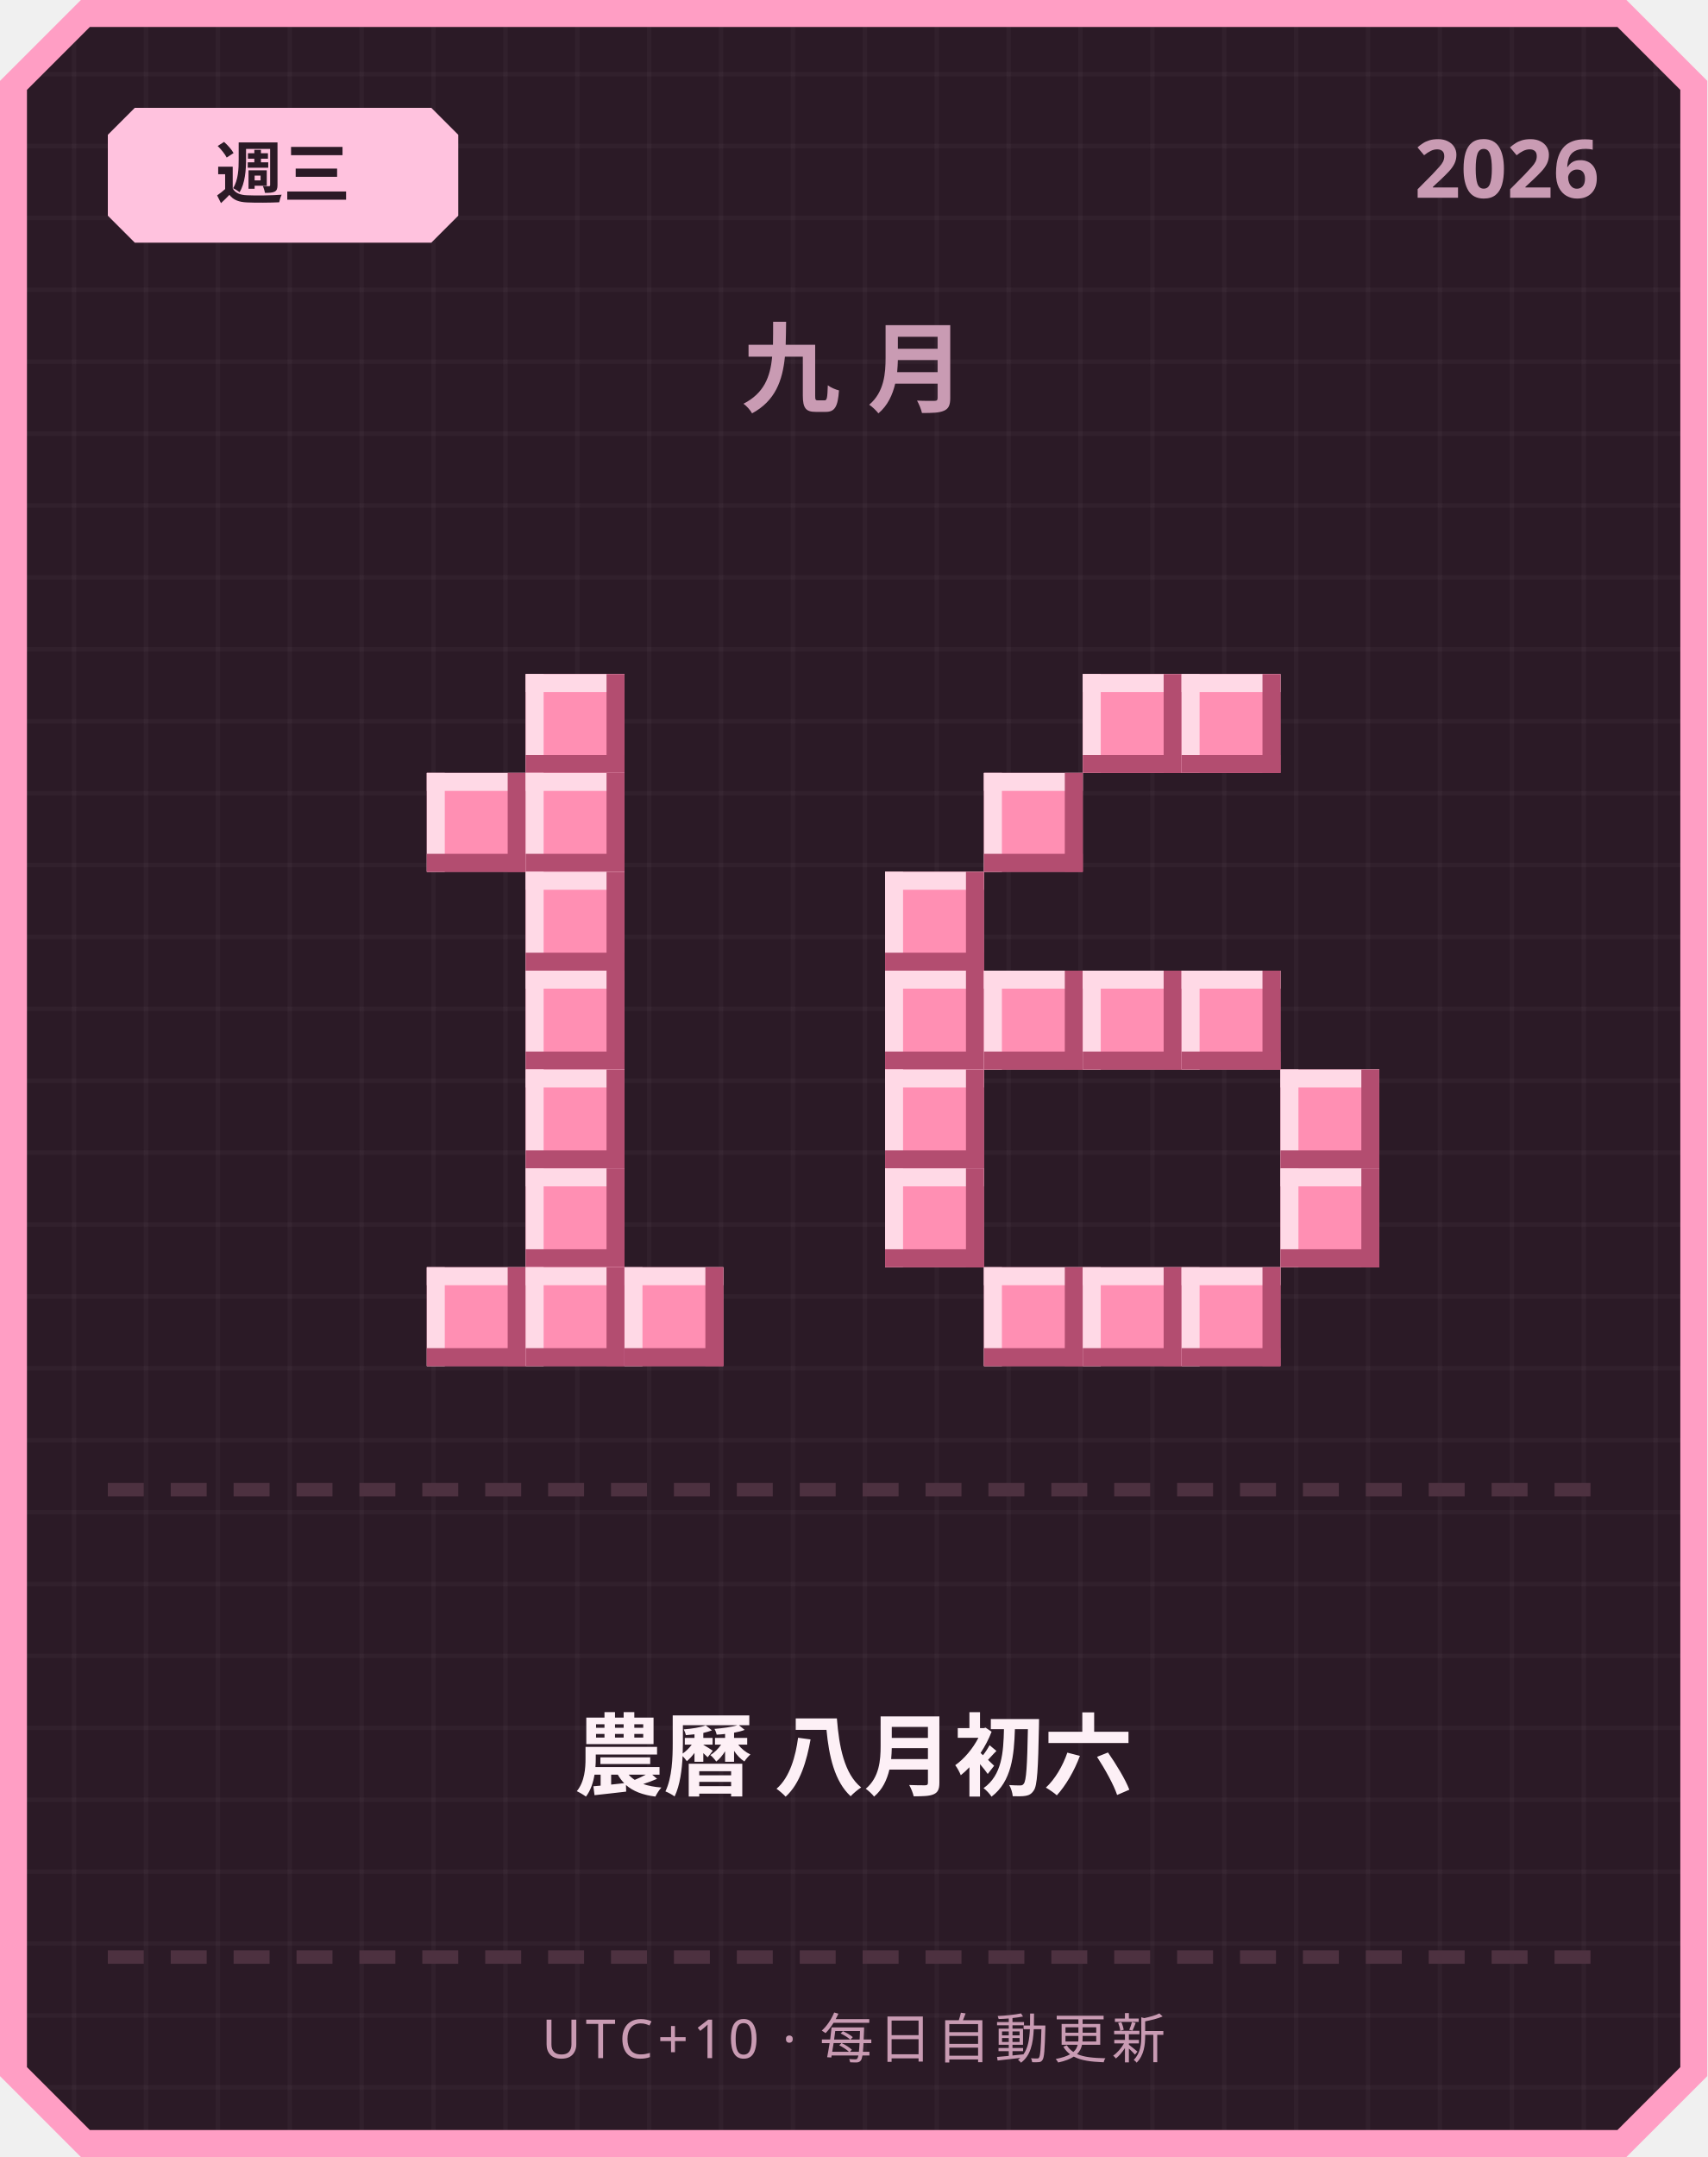
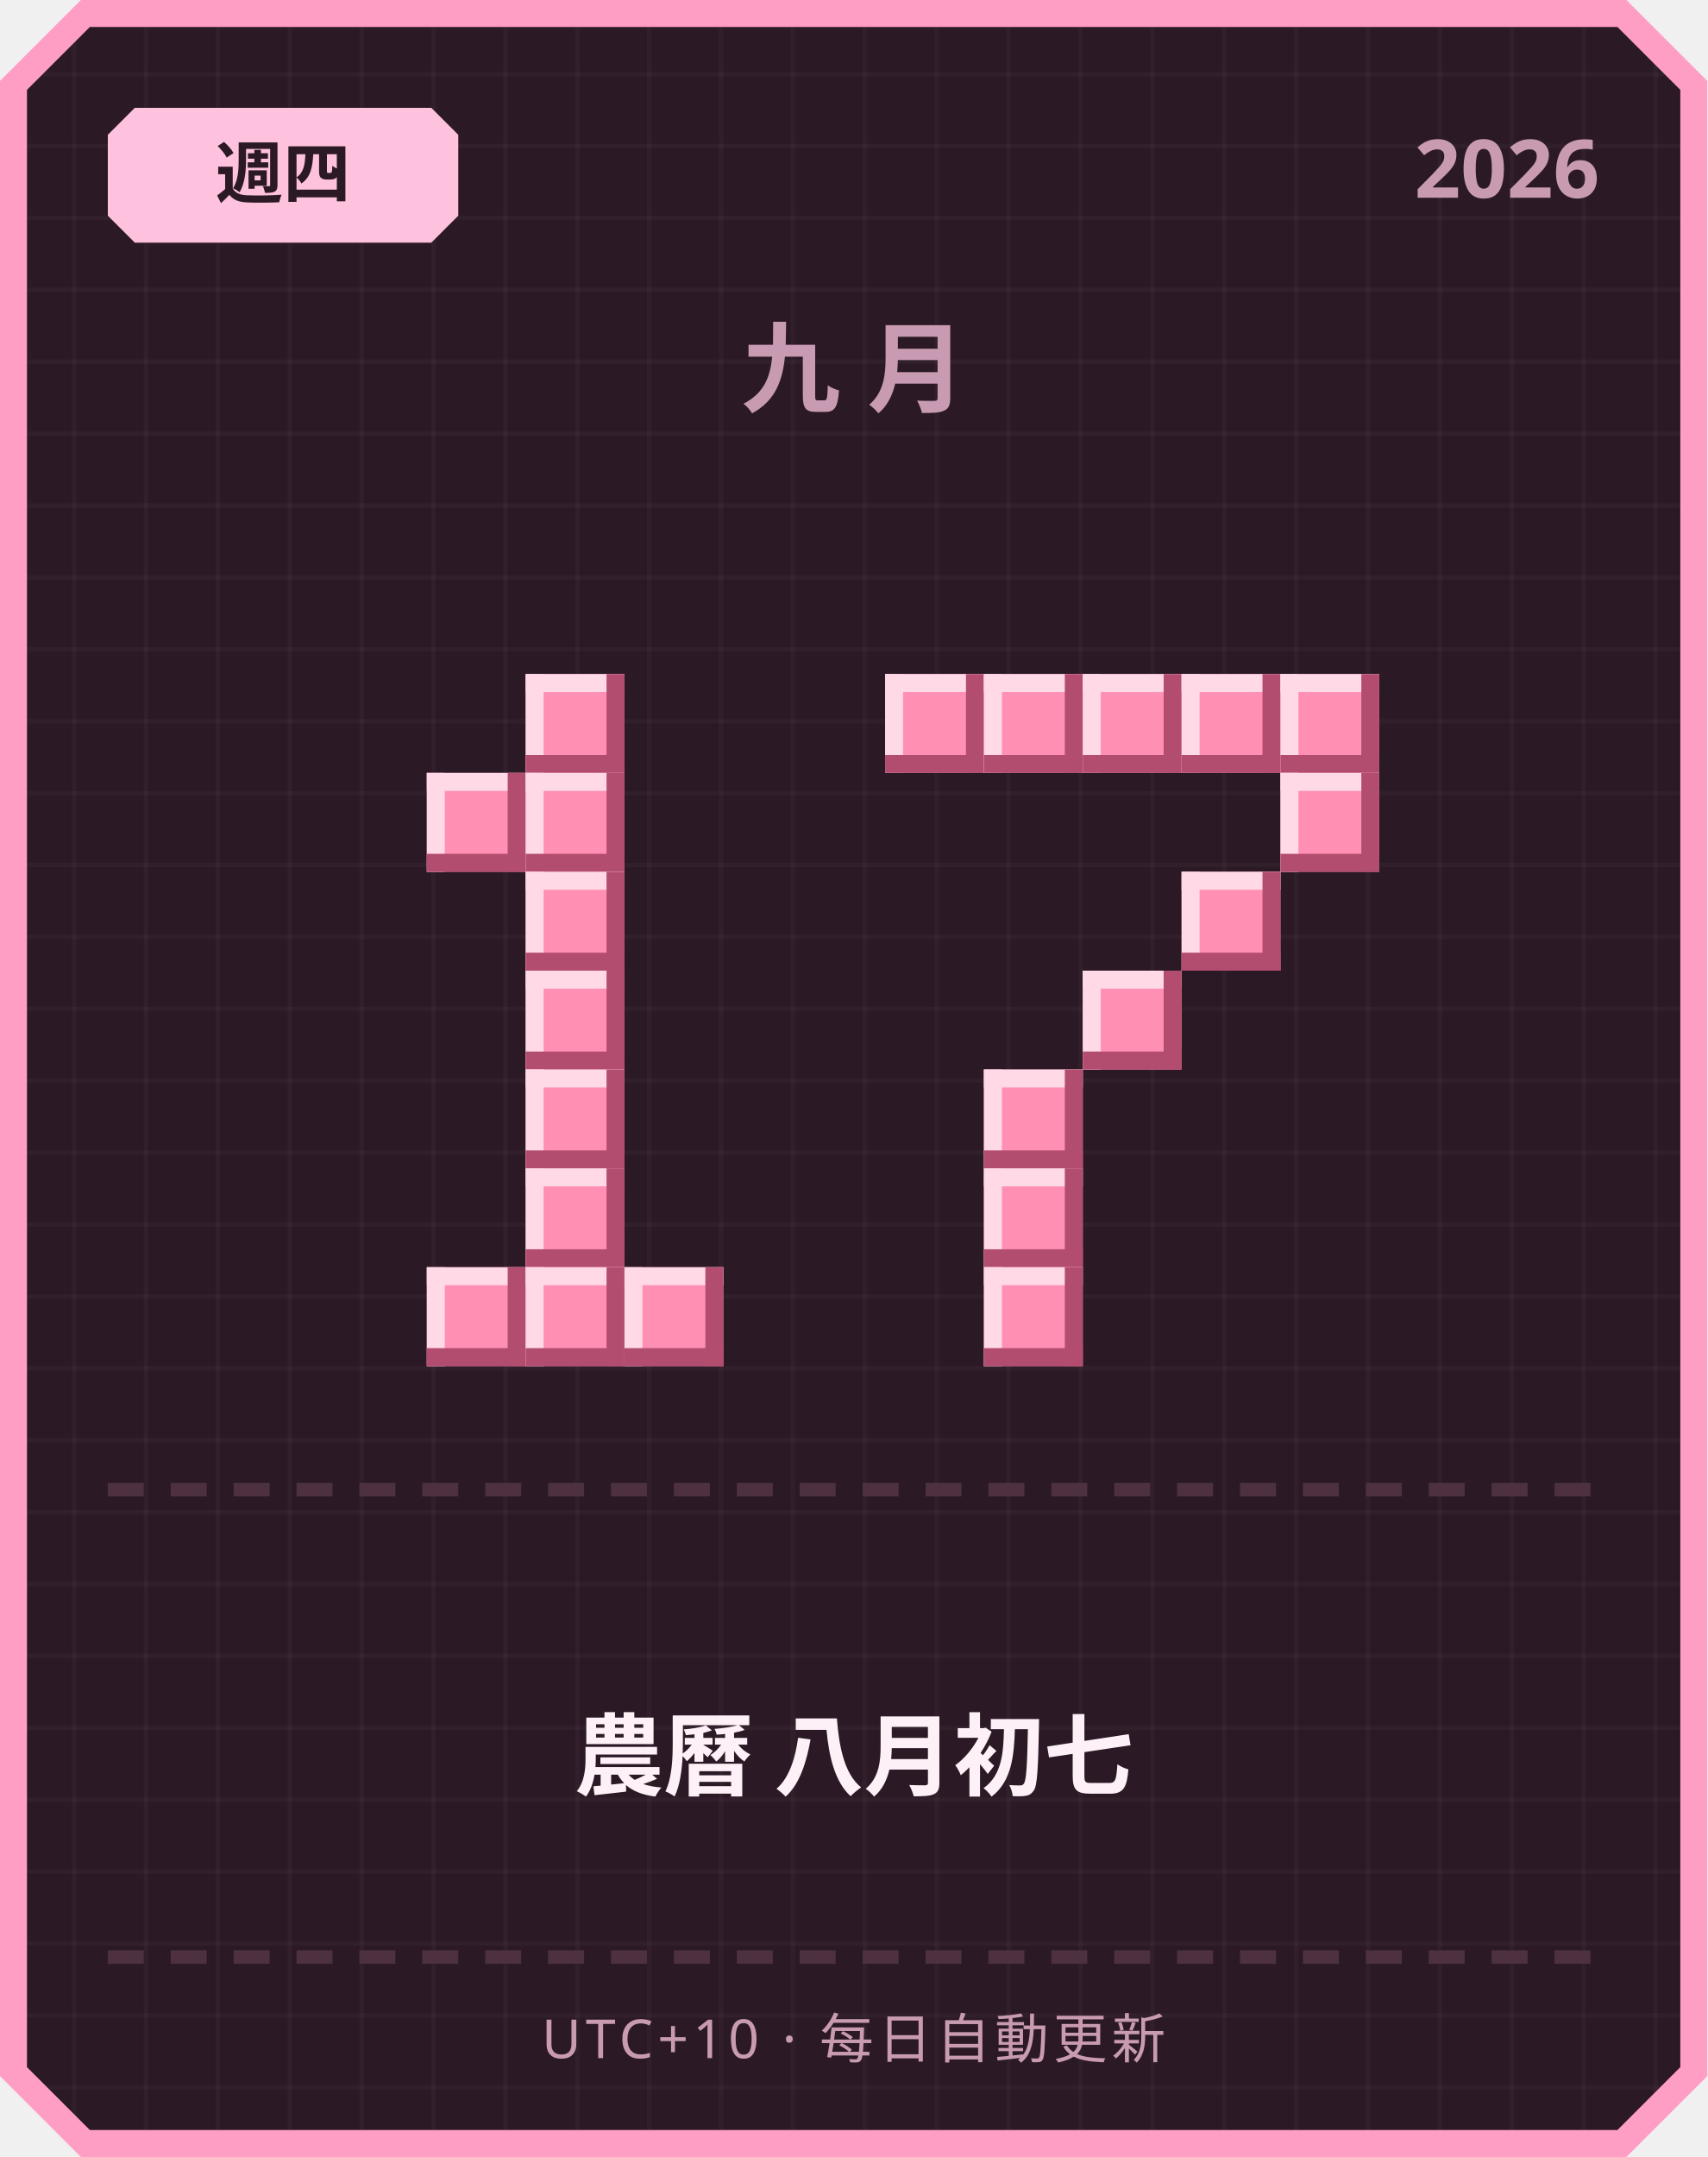
<svg xmlns="http://www.w3.org/2000/svg" width="380" height="480" viewBox="0 0 380 480">
  <defs>
    <pattern id="grid" width="16" height="16" patternUnits="userSpaceOnUse">
      <rect width="16" height="16" fill="#2b1a26" />
      <rect width="1" height="16" fill="#ffffff" opacity="0.03" />
      <rect width="16" height="1" fill="#ffffff" opacity="0.03" />
    </pattern>
  </defs>
  <path d="M 18,0 L 362,0 L 380,18 L 380,462 L 362,480 L 18,480 L 0,462 L 0,18 Z" fill="#ff9ec4" />
  <path d="M 20,6 L 360,6 L 374,20 L 374,460 L 360,474 L 20,474 L 6,460 L 6,20 Z" fill="url(#grid)" />
  <path d="M 30,24 L 96,24 L 102,30 L 102,48 L 96,54 L 30,54 L 24,48 L 24,30 Z" fill="#ffc2de" />
-   <text x="63" y="44" text-anchor="middle" font-family="'Segoe UI', sans-serif" font-size="15" font-weight="700" fill="#2b1a26">週三</text>
+   <text x="63" y="44" text-anchor="middle" font-family="'Segoe UI', sans-serif" font-size="15" font-weight="700" fill="#2b1a26">週四</text>
  <text x="356" y="44" text-anchor="end" font-family="'Segoe UI', sans-serif" font-size="18" font-weight="700" fill="#c99bb3">2026</text>
  <text x="190" y="90" text-anchor="middle" font-family="'Segoe UI', sans-serif" font-size="22" font-weight="700" letter-spacing="6" fill="#c99bb3">九月</text>
  <rect x="117" y="150" width="22" height="22" fill="#ff8fb3" />
  <rect x="117" y="150" width="22" height="4" fill="#ffd9e6" />
  <rect x="117" y="150" width="4" height="22" fill="#ffd9e6" />
  <rect x="117" y="168" width="22" height="4" fill="#b34d70" />
  <rect x="135" y="150" width="4" height="22" fill="#b34d70" />
  <rect x="95" y="172" width="22" height="22" fill="#ff8fb3" />
  <rect x="95" y="172" width="22" height="4" fill="#ffd9e6" />
  <rect x="95" y="172" width="4" height="22" fill="#ffd9e6" />
  <rect x="95" y="190" width="22" height="4" fill="#b34d70" />
  <rect x="113" y="172" width="4" height="22" fill="#b34d70" />
  <rect x="117" y="172" width="22" height="22" fill="#ff8fb3" />
  <rect x="117" y="172" width="22" height="4" fill="#ffd9e6" />
  <rect x="117" y="172" width="4" height="22" fill="#ffd9e6" />
  <rect x="117" y="190" width="22" height="4" fill="#b34d70" />
  <rect x="135" y="172" width="4" height="22" fill="#b34d70" />
  <rect x="117" y="194" width="22" height="22" fill="#ff8fb3" />
  <rect x="117" y="194" width="22" height="4" fill="#ffd9e6" />
  <rect x="117" y="194" width="4" height="22" fill="#ffd9e6" />
  <rect x="117" y="212" width="22" height="4" fill="#b34d70" />
  <rect x="135" y="194" width="4" height="22" fill="#b34d70" />
  <rect x="117" y="216" width="22" height="22" fill="#ff8fb3" />
  <rect x="117" y="216" width="22" height="4" fill="#ffd9e6" />
  <rect x="117" y="216" width="4" height="22" fill="#ffd9e6" />
  <rect x="117" y="234" width="22" height="4" fill="#b34d70" />
  <rect x="135" y="216" width="4" height="22" fill="#b34d70" />
  <rect x="117" y="238" width="22" height="22" fill="#ff8fb3" />
  <rect x="117" y="238" width="22" height="4" fill="#ffd9e6" />
  <rect x="117" y="238" width="4" height="22" fill="#ffd9e6" />
  <rect x="117" y="256" width="22" height="4" fill="#b34d70" />
  <rect x="135" y="238" width="4" height="22" fill="#b34d70" />
  <rect x="117" y="260" width="22" height="22" fill="#ff8fb3" />
  <rect x="117" y="260" width="22" height="4" fill="#ffd9e6" />
  <rect x="117" y="260" width="4" height="22" fill="#ffd9e6" />
  <rect x="117" y="278" width="22" height="4" fill="#b34d70" />
  <rect x="135" y="260" width="4" height="22" fill="#b34d70" />
  <rect x="95" y="282" width="22" height="22" fill="#ff8fb3" />
  <rect x="95" y="282" width="22" height="4" fill="#ffd9e6" />
  <rect x="95" y="282" width="4" height="22" fill="#ffd9e6" />
  <rect x="95" y="300" width="22" height="4" fill="#b34d70" />
  <rect x="113" y="282" width="4" height="22" fill="#b34d70" />
  <rect x="117" y="282" width="22" height="22" fill="#ff8fb3" />
  <rect x="117" y="282" width="22" height="4" fill="#ffd9e6" />
  <rect x="117" y="282" width="4" height="22" fill="#ffd9e6" />
  <rect x="117" y="300" width="22" height="4" fill="#b34d70" />
  <rect x="135" y="282" width="4" height="22" fill="#b34d70" />
  <rect x="139" y="282" width="22" height="22" fill="#ff8fb3" />
  <rect x="139" y="282" width="22" height="4" fill="#ffd9e6" />
  <rect x="139" y="282" width="4" height="22" fill="#ffd9e6" />
  <rect x="139" y="300" width="22" height="4" fill="#b34d70" />
  <rect x="157" y="282" width="4" height="22" fill="#b34d70" />
+   <rect x="197" y="150" width="22" height="22" fill="#ff8fb3" />
+   <rect x="197" y="150" width="22" height="4" fill="#ffd9e6" />
+   <rect x="197" y="150" width="4" height="22" fill="#ffd9e6" />
+   <rect x="197" y="168" width="22" height="4" fill="#b34d70" />
+   <rect x="215" y="150" width="4" height="22" fill="#b34d70" />
+   <rect x="219" y="150" width="22" height="22" fill="#ff8fb3" />
+   <rect x="219" y="150" width="22" height="4" fill="#ffd9e6" />
+   <rect x="219" y="150" width="4" height="22" fill="#ffd9e6" />
+   <rect x="219" y="168" width="22" height="4" fill="#b34d70" />
+   <rect x="237" y="150" width="4" height="22" fill="#b34d70" />
  <rect x="241" y="150" width="22" height="22" fill="#ff8fb3" />
  <rect x="241" y="150" width="22" height="4" fill="#ffd9e6" />
  <rect x="241" y="150" width="4" height="22" fill="#ffd9e6" />
  <rect x="241" y="168" width="22" height="4" fill="#b34d70" />
  <rect x="259" y="150" width="4" height="22" fill="#b34d70" />
  <rect x="263" y="150" width="22" height="22" fill="#ff8fb3" />
  <rect x="263" y="150" width="22" height="4" fill="#ffd9e6" />
  <rect x="263" y="150" width="4" height="22" fill="#ffd9e6" />
  <rect x="263" y="168" width="22" height="4" fill="#b34d70" />
  <rect x="281" y="150" width="4" height="22" fill="#b34d70" />
-   <rect x="219" y="172" width="22" height="22" fill="#ff8fb3" />
-   <rect x="219" y="172" width="22" height="4" fill="#ffd9e6" />
-   <rect x="219" y="172" width="4" height="22" fill="#ffd9e6" />
-   <rect x="219" y="190" width="22" height="4" fill="#b34d70" />
-   <rect x="237" y="172" width="4" height="22" fill="#b34d70" />
-   <rect x="197" y="194" width="22" height="22" fill="#ff8fb3" />
-   <rect x="197" y="194" width="22" height="4" fill="#ffd9e6" />
-   <rect x="197" y="194" width="4" height="22" fill="#ffd9e6" />
-   <rect x="197" y="212" width="22" height="4" fill="#b34d70" />
-   <rect x="215" y="194" width="4" height="22" fill="#b34d70" />
-   <rect x="197" y="216" width="22" height="22" fill="#ff8fb3" />
-   <rect x="197" y="216" width="22" height="4" fill="#ffd9e6" />
-   <rect x="197" y="216" width="4" height="22" fill="#ffd9e6" />
-   <rect x="197" y="234" width="22" height="4" fill="#b34d70" />
-   <rect x="215" y="216" width="4" height="22" fill="#b34d70" />
-   <rect x="219" y="216" width="22" height="22" fill="#ff8fb3" />
-   <rect x="219" y="216" width="22" height="4" fill="#ffd9e6" />
-   <rect x="219" y="216" width="4" height="22" fill="#ffd9e6" />
-   <rect x="219" y="234" width="22" height="4" fill="#b34d70" />
-   <rect x="237" y="216" width="4" height="22" fill="#b34d70" />
+   <rect x="285" y="150" width="22" height="22" fill="#ff8fb3" />
+   <rect x="285" y="150" width="22" height="4" fill="#ffd9e6" />
+   <rect x="285" y="150" width="4" height="22" fill="#ffd9e6" />
+   <rect x="285" y="168" width="22" height="4" fill="#b34d70" />
+   <rect x="303" y="150" width="4" height="22" fill="#b34d70" />
+   <rect x="285" y="172" width="22" height="22" fill="#ff8fb3" />
+   <rect x="285" y="172" width="22" height="4" fill="#ffd9e6" />
+   <rect x="285" y="172" width="4" height="22" fill="#ffd9e6" />
+   <rect x="285" y="190" width="22" height="4" fill="#b34d70" />
+   <rect x="303" y="172" width="4" height="22" fill="#b34d70" />
+   <rect x="263" y="194" width="22" height="22" fill="#ff8fb3" />
+   <rect x="263" y="194" width="22" height="4" fill="#ffd9e6" />
+   <rect x="263" y="194" width="4" height="22" fill="#ffd9e6" />
+   <rect x="263" y="212" width="22" height="4" fill="#b34d70" />
+   <rect x="281" y="194" width="4" height="22" fill="#b34d70" />
  <rect x="241" y="216" width="22" height="22" fill="#ff8fb3" />
  <rect x="241" y="216" width="22" height="4" fill="#ffd9e6" />
  <rect x="241" y="216" width="4" height="22" fill="#ffd9e6" />
  <rect x="241" y="234" width="22" height="4" fill="#b34d70" />
  <rect x="259" y="216" width="4" height="22" fill="#b34d70" />
-   <rect x="263" y="216" width="22" height="22" fill="#ff8fb3" />
-   <rect x="263" y="216" width="22" height="4" fill="#ffd9e6" />
-   <rect x="263" y="216" width="4" height="22" fill="#ffd9e6" />
-   <rect x="263" y="234" width="22" height="4" fill="#b34d70" />
-   <rect x="281" y="216" width="4" height="22" fill="#b34d70" />
-   <rect x="197" y="238" width="22" height="22" fill="#ff8fb3" />
-   <rect x="197" y="238" width="22" height="4" fill="#ffd9e6" />
-   <rect x="197" y="238" width="4" height="22" fill="#ffd9e6" />
-   <rect x="197" y="256" width="22" height="4" fill="#b34d70" />
-   <rect x="215" y="238" width="4" height="22" fill="#b34d70" />
-   <rect x="285" y="238" width="22" height="22" fill="#ff8fb3" />
-   <rect x="285" y="238" width="22" height="4" fill="#ffd9e6" />
-   <rect x="285" y="238" width="4" height="22" fill="#ffd9e6" />
-   <rect x="285" y="256" width="22" height="4" fill="#b34d70" />
-   <rect x="303" y="238" width="4" height="22" fill="#b34d70" />
-   <rect x="197" y="260" width="22" height="22" fill="#ff8fb3" />
-   <rect x="197" y="260" width="22" height="4" fill="#ffd9e6" />
-   <rect x="197" y="260" width="4" height="22" fill="#ffd9e6" />
-   <rect x="197" y="278" width="22" height="4" fill="#b34d70" />
-   <rect x="215" y="260" width="4" height="22" fill="#b34d70" />
-   <rect x="285" y="260" width="22" height="22" fill="#ff8fb3" />
-   <rect x="285" y="260" width="22" height="4" fill="#ffd9e6" />
-   <rect x="285" y="260" width="4" height="22" fill="#ffd9e6" />
-   <rect x="285" y="278" width="22" height="4" fill="#b34d70" />
-   <rect x="303" y="260" width="4" height="22" fill="#b34d70" />
+   <rect x="219" y="238" width="22" height="22" fill="#ff8fb3" />
+   <rect x="219" y="238" width="22" height="4" fill="#ffd9e6" />
+   <rect x="219" y="238" width="4" height="22" fill="#ffd9e6" />
+   <rect x="219" y="256" width="22" height="4" fill="#b34d70" />
+   <rect x="237" y="238" width="4" height="22" fill="#b34d70" />
+   <rect x="219" y="260" width="22" height="22" fill="#ff8fb3" />
+   <rect x="219" y="260" width="22" height="4" fill="#ffd9e6" />
+   <rect x="219" y="260" width="4" height="22" fill="#ffd9e6" />
+   <rect x="219" y="278" width="22" height="4" fill="#b34d70" />
+   <rect x="237" y="260" width="4" height="22" fill="#b34d70" />
  <rect x="219" y="282" width="22" height="22" fill="#ff8fb3" />
  <rect x="219" y="282" width="22" height="4" fill="#ffd9e6" />
  <rect x="219" y="282" width="4" height="22" fill="#ffd9e6" />
  <rect x="219" y="300" width="22" height="4" fill="#b34d70" />
  <rect x="237" y="282" width="4" height="22" fill="#b34d70" />
-   <rect x="241" y="282" width="22" height="22" fill="#ff8fb3" />
-   <rect x="241" y="282" width="22" height="4" fill="#ffd9e6" />
-   <rect x="241" y="282" width="4" height="22" fill="#ffd9e6" />
-   <rect x="241" y="300" width="22" height="4" fill="#b34d70" />
-   <rect x="259" y="282" width="4" height="22" fill="#b34d70" />
-   <rect x="263" y="282" width="22" height="22" fill="#ff8fb3" />
-   <rect x="263" y="282" width="22" height="4" fill="#ffd9e6" />
-   <rect x="263" y="282" width="4" height="22" fill="#ffd9e6" />
-   <rect x="263" y="300" width="22" height="4" fill="#b34d70" />
-   <rect x="281" y="282" width="4" height="22" fill="#b34d70" />
  <rect x="24" y="330" width="8" height="3" fill="#4d3140" />
  <rect x="38" y="330" width="8" height="3" fill="#4d3140" />
  <rect x="52" y="330" width="8" height="3" fill="#4d3140" />
  <rect x="66" y="330" width="8" height="3" fill="#4d3140" />
  <rect x="80" y="330" width="8" height="3" fill="#4d3140" />
  <rect x="94" y="330" width="8" height="3" fill="#4d3140" />
  <rect x="108" y="330" width="8" height="3" fill="#4d3140" />
  <rect x="122" y="330" width="8" height="3" fill="#4d3140" />
  <rect x="136" y="330" width="8" height="3" fill="#4d3140" />
  <rect x="150" y="330" width="8" height="3" fill="#4d3140" />
  <rect x="164" y="330" width="8" height="3" fill="#4d3140" />
  <rect x="178" y="330" width="8" height="3" fill="#4d3140" />
  <rect x="192" y="330" width="8" height="3" fill="#4d3140" />
  <rect x="206" y="330" width="8" height="3" fill="#4d3140" />
  <rect x="220" y="330" width="8" height="3" fill="#4d3140" />
  <rect x="234" y="330" width="8" height="3" fill="#4d3140" />
  <rect x="248" y="330" width="8" height="3" fill="#4d3140" />
  <rect x="262" y="330" width="8" height="3" fill="#4d3140" />
  <rect x="276" y="330" width="8" height="3" fill="#4d3140" />
  <rect x="290" y="330" width="8" height="3" fill="#4d3140" />
  <rect x="304" y="330" width="8" height="3" fill="#4d3140" />
  <rect x="318" y="330" width="8" height="3" fill="#4d3140" />
  <rect x="332" y="330" width="8" height="3" fill="#4d3140" />
  <rect x="346" y="330" width="8" height="3" fill="#4d3140" />
-   <text x="190" y="398" text-anchor="middle" font-family="'Segoe UI', 'Microsoft JhengHei', sans-serif" font-size="20" font-weight="700" fill="#fdf0f6">農曆 八月初六</text>
+   <text x="190" y="398" text-anchor="middle" font-family="'Segoe UI', 'Microsoft JhengHei', sans-serif" font-size="20" font-weight="700" fill="#fdf0f6">農曆 八月初七</text>
  <rect x="24" y="434" width="8" height="3" fill="#4d3140" />
  <rect x="38" y="434" width="8" height="3" fill="#4d3140" />
  <rect x="52" y="434" width="8" height="3" fill="#4d3140" />
  <rect x="66" y="434" width="8" height="3" fill="#4d3140" />
  <rect x="80" y="434" width="8" height="3" fill="#4d3140" />
  <rect x="94" y="434" width="8" height="3" fill="#4d3140" />
  <rect x="108" y="434" width="8" height="3" fill="#4d3140" />
  <rect x="122" y="434" width="8" height="3" fill="#4d3140" />
  <rect x="136" y="434" width="8" height="3" fill="#4d3140" />
  <rect x="150" y="434" width="8" height="3" fill="#4d3140" />
  <rect x="164" y="434" width="8" height="3" fill="#4d3140" />
  <rect x="178" y="434" width="8" height="3" fill="#4d3140" />
  <rect x="192" y="434" width="8" height="3" fill="#4d3140" />
  <rect x="206" y="434" width="8" height="3" fill="#4d3140" />
  <rect x="220" y="434" width="8" height="3" fill="#4d3140" />
  <rect x="234" y="434" width="8" height="3" fill="#4d3140" />
  <rect x="248" y="434" width="8" height="3" fill="#4d3140" />
  <rect x="262" y="434" width="8" height="3" fill="#4d3140" />
  <rect x="276" y="434" width="8" height="3" fill="#4d3140" />
  <rect x="290" y="434" width="8" height="3" fill="#4d3140" />
  <rect x="304" y="434" width="8" height="3" fill="#4d3140" />
  <rect x="318" y="434" width="8" height="3" fill="#4d3140" />
  <rect x="332" y="434" width="8" height="3" fill="#4d3140" />
  <rect x="346" y="434" width="8" height="3" fill="#4d3140" />
  <text x="190" y="458" text-anchor="middle" font-family="'Segoe UI', sans-serif" font-size="12" letter-spacing="1" fill="#c99bb3">UTC+10 · 每日自動更新</text>
</svg>
